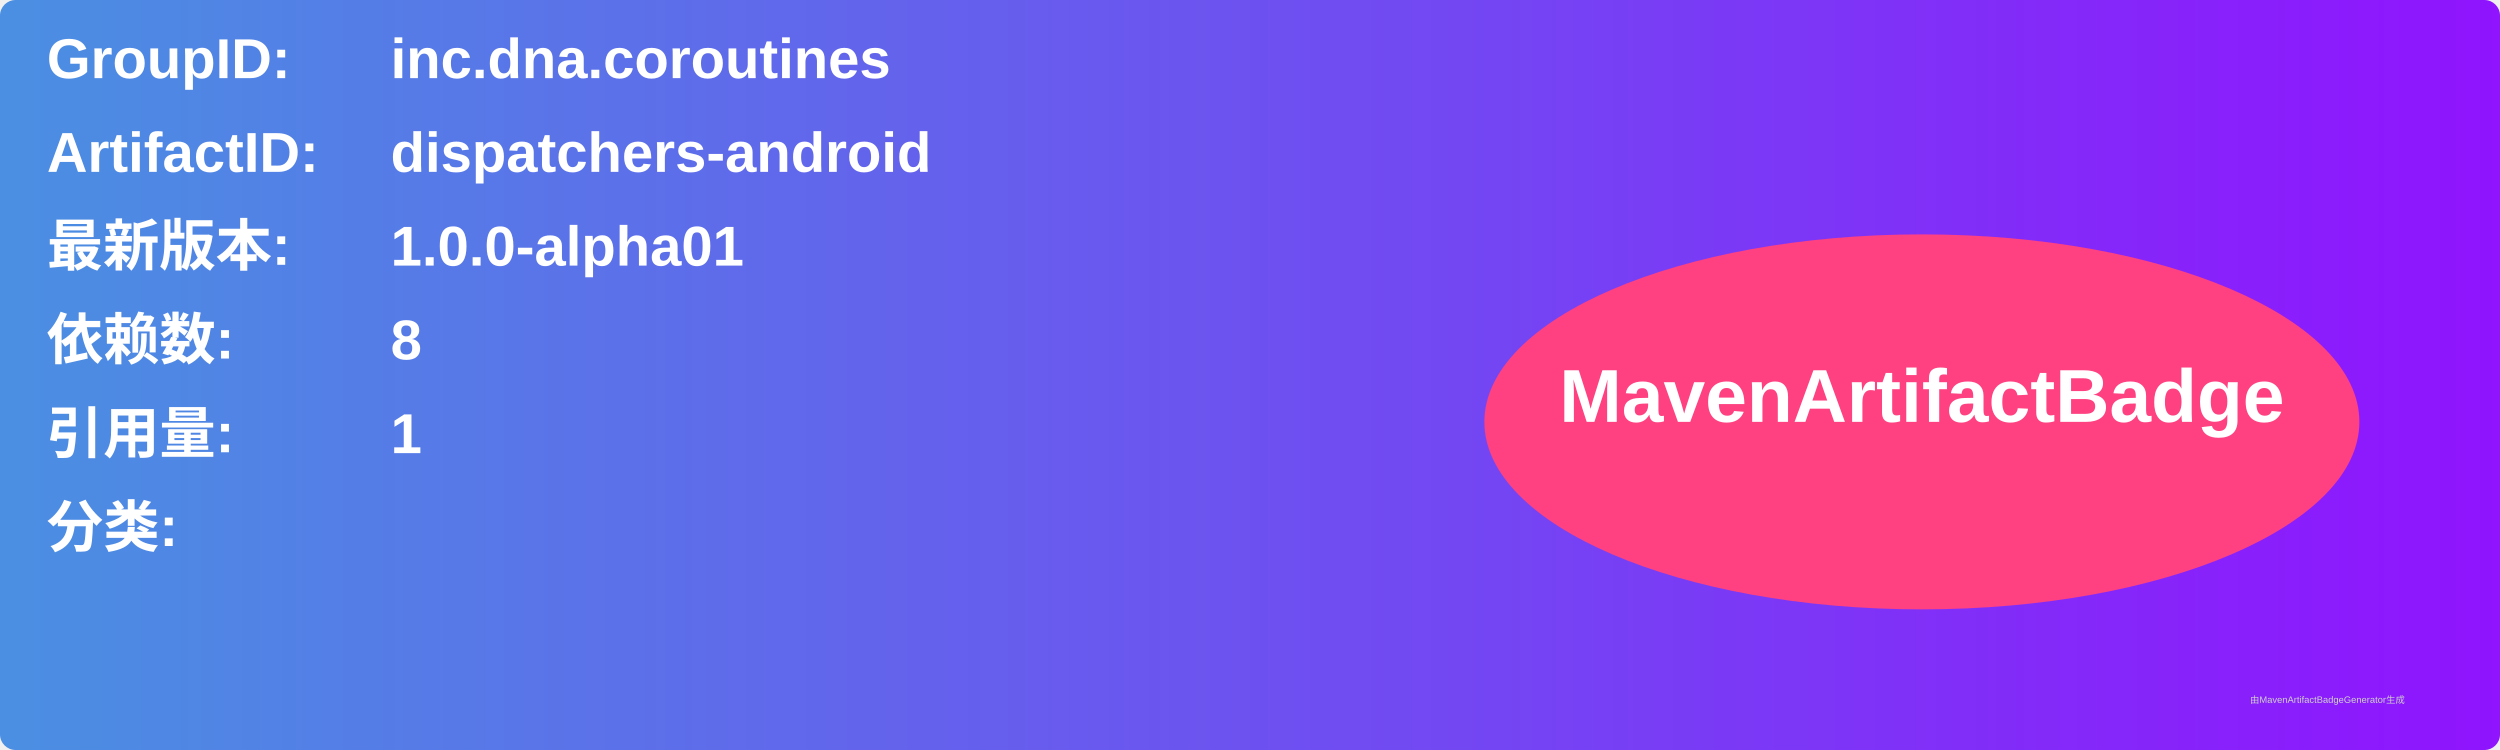
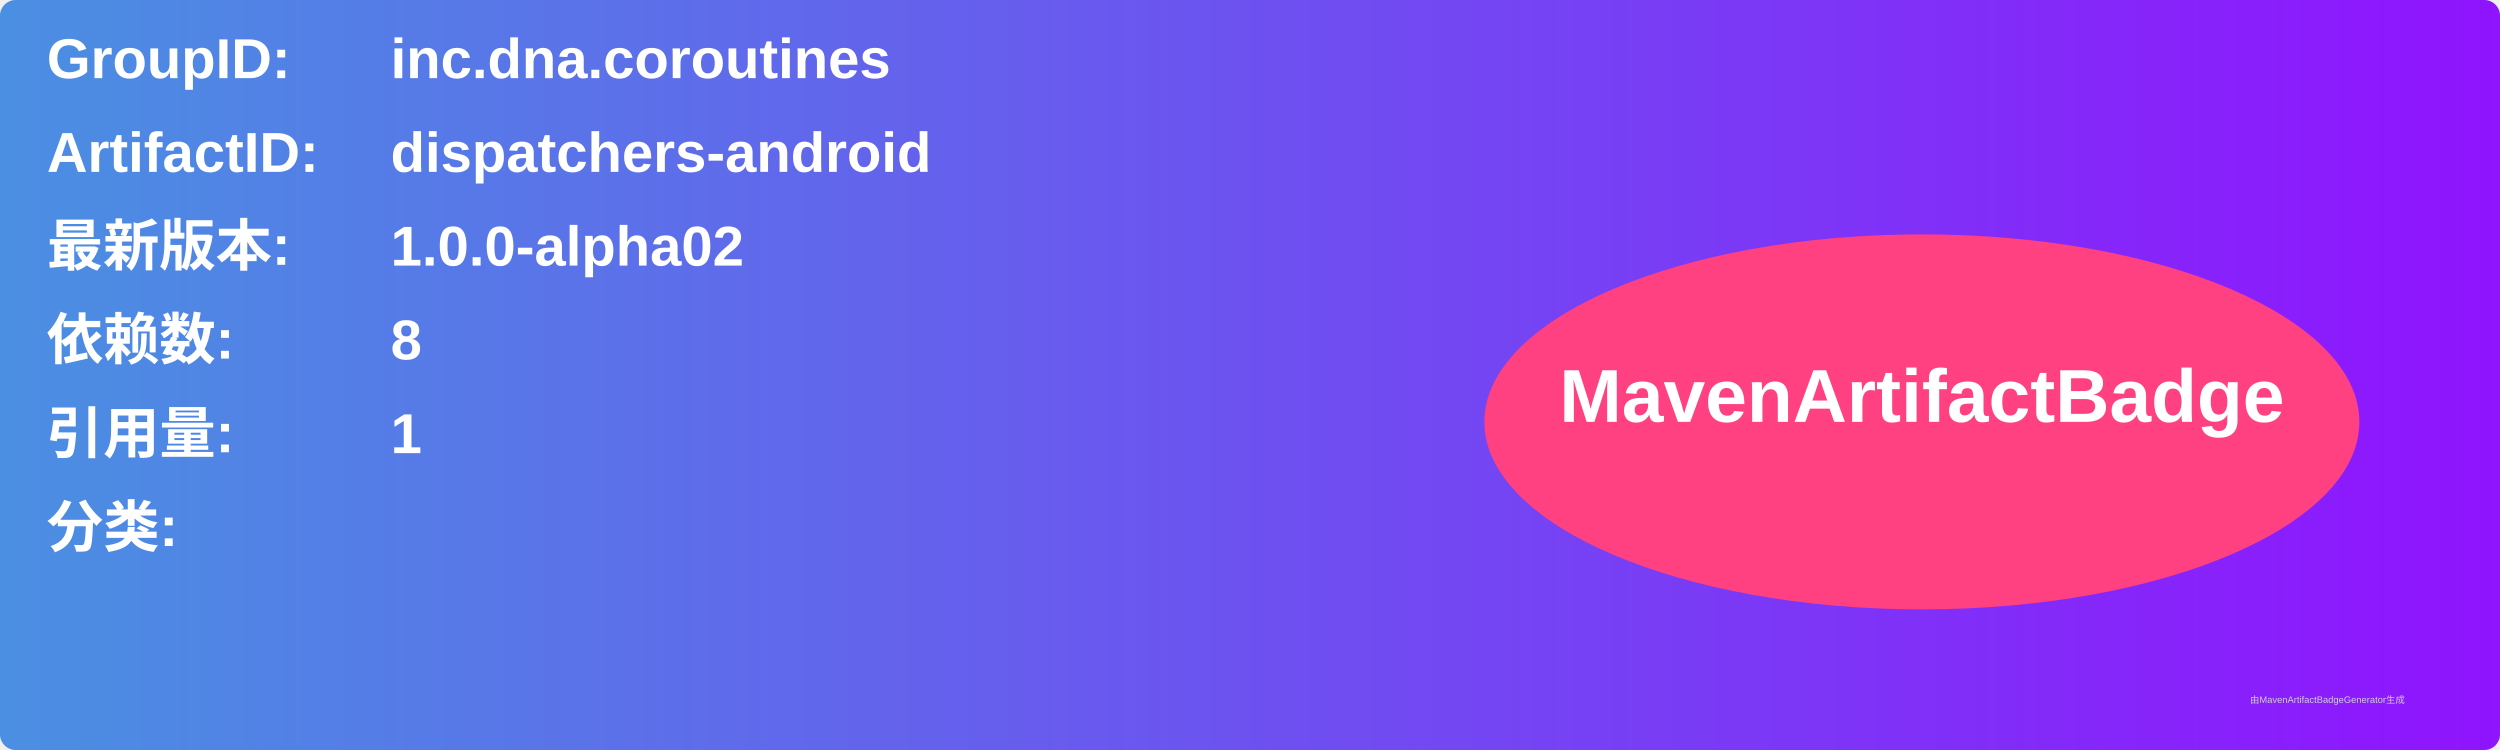
<svg xmlns="http://www.w3.org/2000/svg" width="800" height="240" viewBox="0 0 800 240">
  <linearGradient id="grad" x1="0%" y1="0%" x2="100%" y2="0%">
    <stop offset="0%" stop-color="#4a90e2" />
    <stop offset="100%" stop-color="#9013fe" />
  </linearGradient>
  <rect width="100%" height="100%" rx="5" ry="5" fill="url(#grad)" />
  <g transform="translate(15, 15)">
    <text x="0" y="10" font-family="Arial" font-size="18" fill="white" font-weight="bold" width="260">GroupID:</text>
    <text x="110" y="10" font-family="Arial" font-size="18" fill="white" font-weight="bold" width="460">inc.dna.coroutines</text>
    <text x="0" y="40" font-family="Arial" font-size="18" fill="white" font-weight="bold" width="260">ArtifactID:</text>
    <text x="110" y="40" font-family="Arial" font-size="18" fill="white" font-weight="bold" width="460">dispatchers-android</text>
    <text x="0" y="70" font-family="Arial" font-size="18" fill="white" font-weight="bold">最新版本:</text>
    <text x="110" y="70" font-family="Arial" font-size="18" fill="white" font-weight="bold">
-       <tspan font-weight="bold">1.0.0-alpha01</tspan>
+       <tspan font-weight="bold">1.0.0-alpha02</tspan>
    </text>
    <text x="0" y="100" font-family="Arial" font-size="18" fill="white" font-weight="bold">依赖数: </text>
    <text x="110" y="100" font-family="Arial" font-size="18" fill="white">
      <tspan font-weight="bold">8</tspan>
    </text>
    <text x="0" y="130" font-family="Arial" font-size="18" fill="white" font-weight="bold">引用量: </text>
    <text x="110" y="130" font-family="Arial" font-size="18" fill="white">
      <tspan font-weight="bold">1</tspan>
    </text>
    <text x="0" y="160" font-family="Arial" font-size="18" fill="white" font-weight="bold">分类:</text>
    <text x="10" y="190" font-family="Arial" font-size="10" fill="white">
      <tspan font-weight="bold" />
    </text>
    <ellipse cx="600" cy="120" rx="140" ry="60" fill="#ff4081" />
    <text x="600" y="120" text-anchor="middle" font-family="Arial" font-size="24" fill="white" font-weight="bold">MavenArtifactBadge</text>
  </g>
  <text x="720" y="225" font-family="Arial" font-size="3" fill="#d0d0d0">由MavenArtifactBadgeGenerator生成</text>
</svg>
